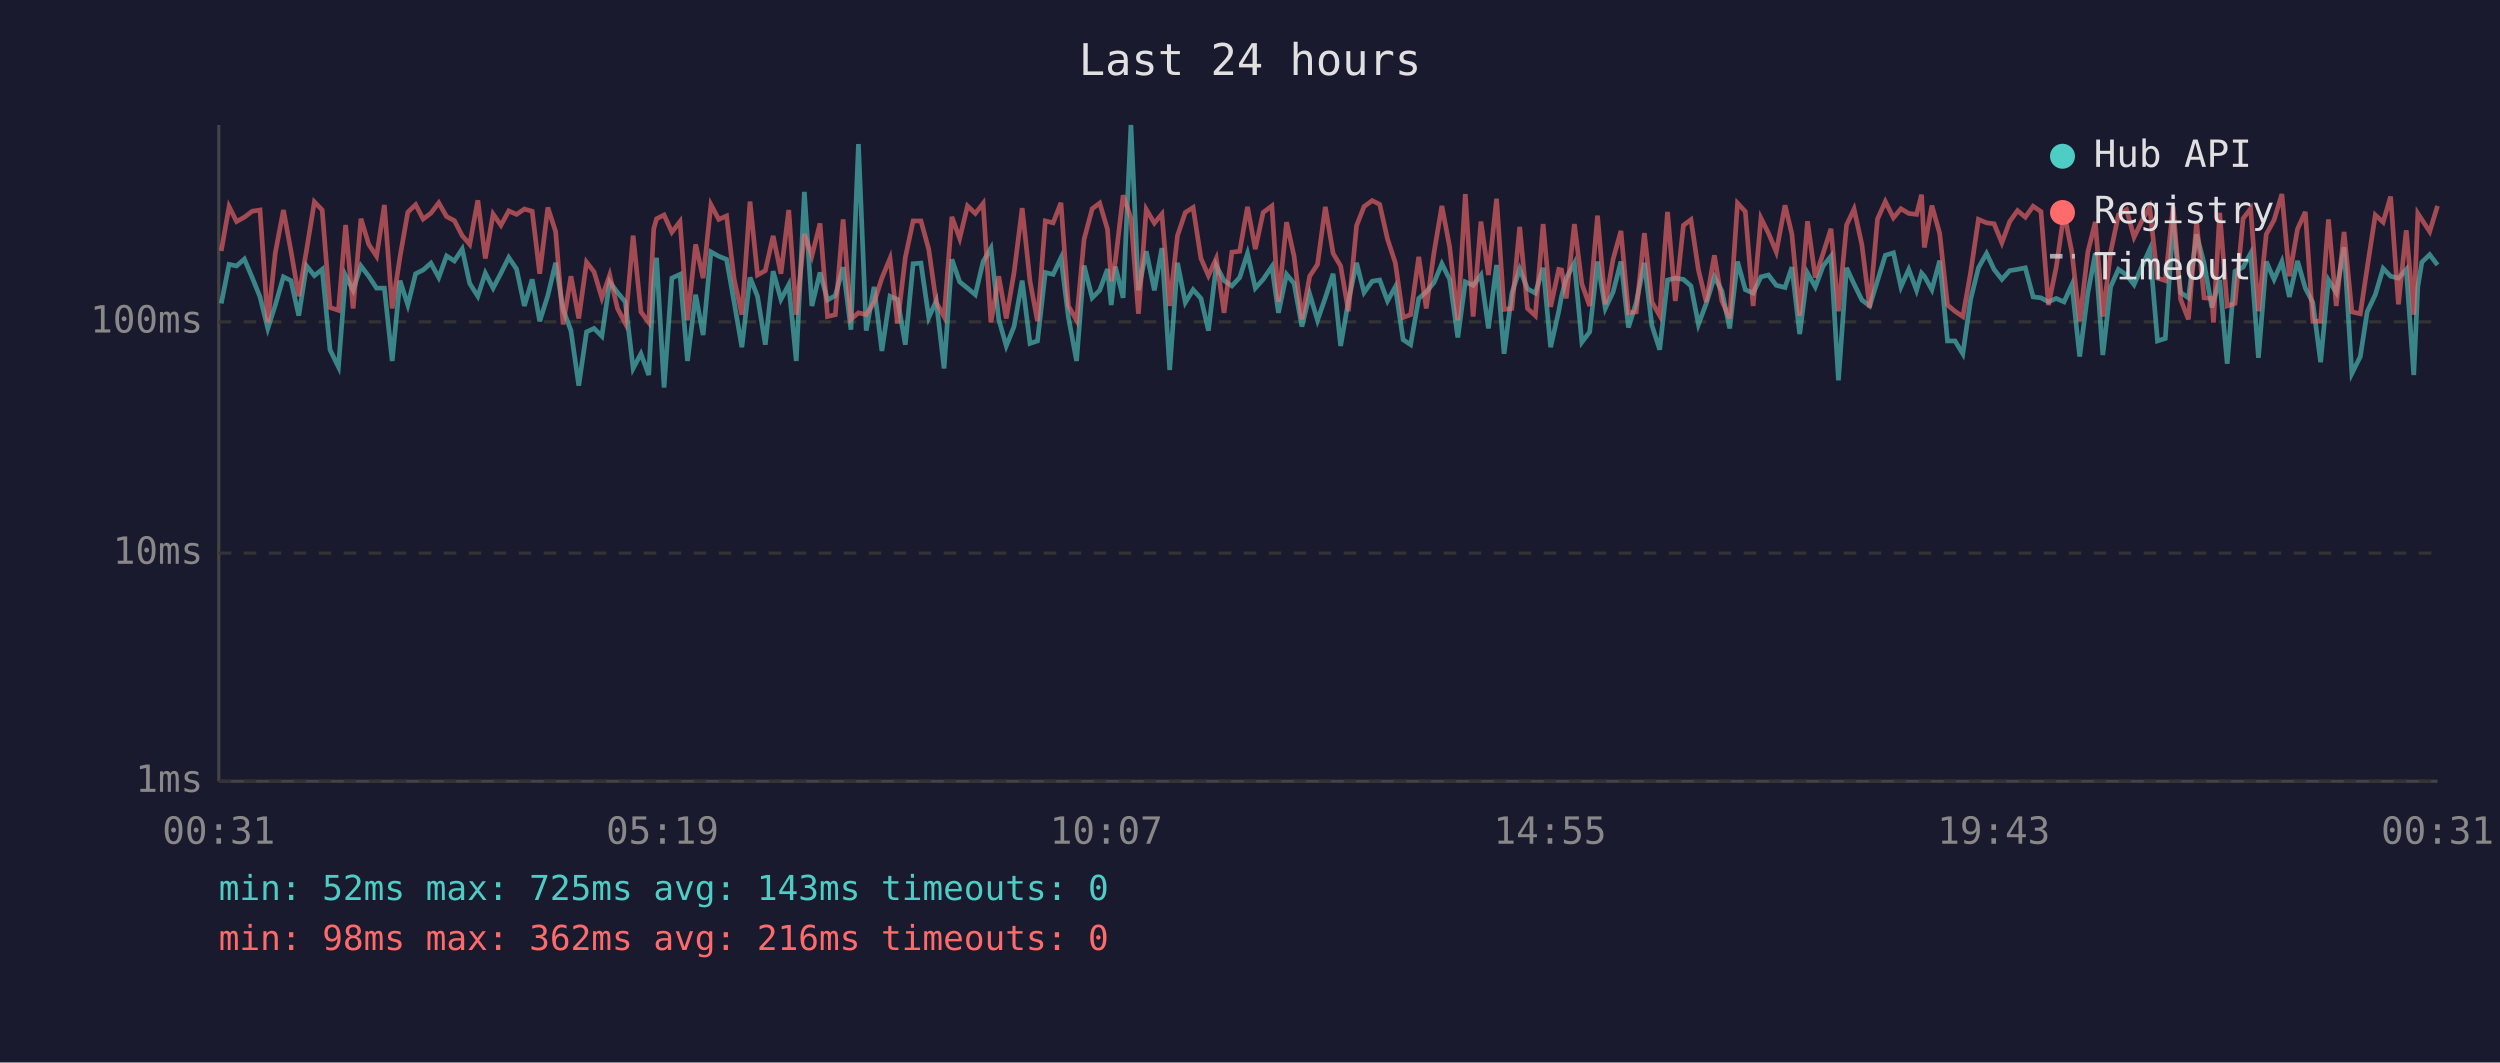
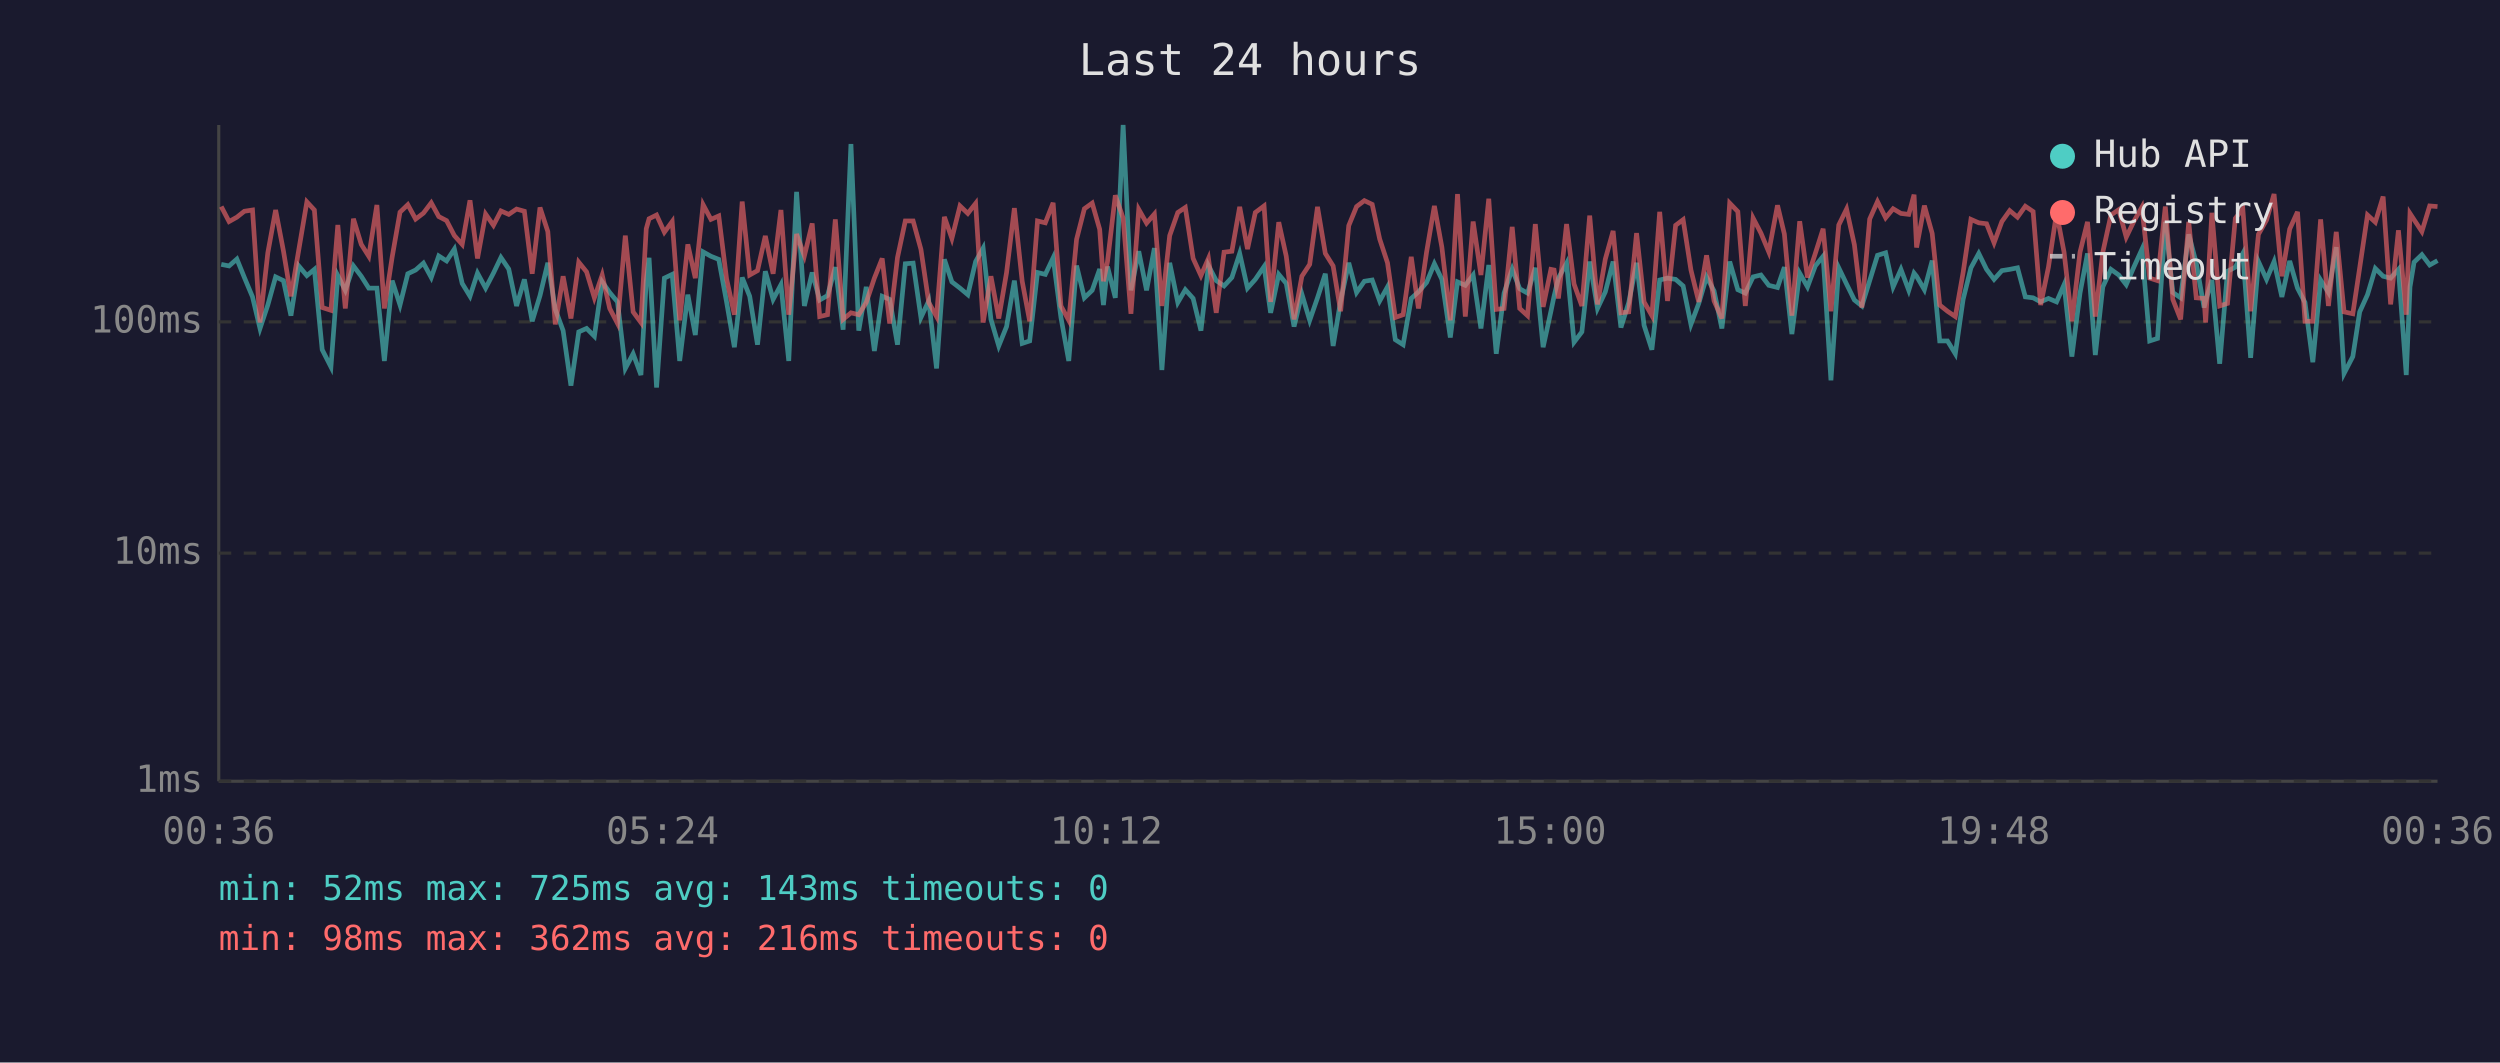
<svg xmlns="http://www.w3.org/2000/svg" viewBox="0 0 800 340" font-family="monospace" font-size="12">
  <rect width="800" height="340" fill="#1a1a2e" />
  <text x="400" y="24" fill="#e0e0e0" font-size="14" text-anchor="middle">Last 24 hours</text>
  <line x1="70" y1="40" x2="70" y2="250" stroke="#444" stroke-width="1" />
  <line x1="70" y1="250" x2="780" y2="250" stroke="#444" stroke-width="1" />
  <line x1="70" y1="250" x2="780" y2="250" stroke="#333" stroke-width="1" stroke-dasharray="4" />
  <text x="65" y="250" fill="#888" text-anchor="end" dominant-baseline="middle">1ms</text>
  <line x1="70" y1="177" x2="780" y2="177" stroke="#333" stroke-width="1" stroke-dasharray="4" />
  <text x="65" y="177" fill="#888" text-anchor="end" dominant-baseline="middle">10ms</text>
  <line x1="70" y1="103" x2="780" y2="103" stroke="#333" stroke-width="1" stroke-dasharray="4" />
  <text x="65" y="103" fill="#888" text-anchor="end" dominant-baseline="middle">100ms</text>
-   <text x="70" y="270" fill="#888" text-anchor="middle">00:31</text>
-   <text x="212" y="270" fill="#888" text-anchor="middle">05:19</text>
-   <text x="354" y="270" fill="#888" text-anchor="middle">10:07</text>
-   <text x="496" y="270" fill="#888" text-anchor="middle">14:55</text>
-   <text x="638" y="270" fill="#888" text-anchor="middle">19:43</text>
-   <text x="780" y="270" fill="#888" text-anchor="middle">00:31</text>
-   <polyline points="70.8,97.1 73.3,84.6 75.7,85.1 78.2,82.9 80.7,88.8 83.2,95.0 85.7,105.1 88.1,97.6 90.7,88.6 93.1,89.8 95.6,101.0 98.1,85.1 100.6,88.2 103.1,86.2 105.6,111.9 108.3,117.4 110.6,88.2 113.0,92.9 115.5,85.1 118.0,88.4 120.5,92.2 123.0,92.2 125.5,115.5 128.0,89.8 130.5,97.6 133.0,87.6 135.4,86.4 137.9,84.2 140.4,88.8 142.9,81.9 145.4,83.5 147.9,79.7 150.3,90.7 152.9,94.8 155.3,87.4 157.8,92.2 160.3,87.4 162.8,82.4 165.3,86.1 167.8,97.9 170.3,89.4 172.7,102.8 175.3,94.6 177.8,84.1 180.2,99.0 182.7,105.8 185.2,123.4 187.7,106.2 190.1,105.1 192.6,107.6 195.1,90.2 197.6,93.6 200.1,96.6 202.6,117.9 205.1,113.2 207.6,120.0 209.2,90.0 210.1,82.5 212.5,124.0 215.0,89.0 217.6,87.8 220.0,115.5 222.6,94.3 225.0,107.2 227.5,80.6 230.0,82.0 232.5,83.0 234.9,96.6 237.4,111.1 240.0,88.8 242.4,94.8 244.9,110.3 247.4,86.8 249.9,95.8 252.4,91.1 254.8,115.5 257.4,61.4 259.8,97.9 262.4,87.2 264.8,96.0 267.3,94.6 269.8,85.5 272.3,105.5 274.7,46.1 277.2,105.8 279.7,91.8 282.2,112.3 284.8,94.8 287.2,95.8 289.7,110.3 292.2,84.4 294.7,84.2 297.2,101.6 299.6,96.3 302.1,117.9 304.6,83.0 307.1,90.2 309.6,92.2 312.1,94.3 314.6,83.7 317.1,79.4 319.6,102.2 322.0,110.7 324.5,104.5 327.1,89.8 329.6,109.9 332.0,109.1 334.5,87.2 337.0,87.8 339.5,82.5 341.9,101.6 344.5,115.5 346.9,85.0 349.5,95.3 351.9,92.9 354.4,86.1 355.6,97.6 356.9,85.3 359.4,95.3 361.9,40.0 364.3,92.9 366.8,80.4 369.4,92.9 371.8,79.4 374.3,118.4 376.8,84.1 379.3,96.8 381.8,92.7 384.3,95.5 386.7,105.8 389.2,85.0 391.7,89.8 394.2,91.5 396.7,88.8 399.2,81.1 401.7,92.2 404.2,89.4 407.0,85.3 409.1,100.1 411.7,87.8 414.1,90.7 416.6,104.5 419.1,94.1 421.6,102.5 424.1,95.3 426.6,87.6 429.0,110.7 431.5,96.3 434.1,84.1 436.5,93.6 439.1,90.0 441.5,89.6 444.0,96.3 446.5,91.8 449.0,108.7 451.4,110.3 454.0,95.5 456.4,93.4 458.9,90.4 461.4,84.4 463.9,89.4 466.5,108.0 468.9,90.2 471.4,91.3 473.9,88.0 476.3,105.1 478.9,84.8 481.3,113.2 483.8,93.8 486.3,86.1 488.8,92.4 491.3,93.8 493.8,85.7 496.2,111.1 498.8,99.6 499.7,94.8 501.2,89.0 503.8,84.2 506.2,109.5 508.7,106.2 511.2,83.7 513.7,98.7 516.2,93.4 518.7,83.7 521.1,104.8 523.6,96.8 526.2,84.1 528.6,104.1 531.1,111.9 533.6,89.6 536.1,89.0 538.7,89.4 541.1,91.5 543.5,103.8 546.0,97.1 548.6,88.6 551.0,93.1 553.5,105.1 556.0,83.7 558.5,92.7 561.0,93.8 563.5,88.6 565.9,88.0 568.4,91.3 571.2,92.0 573.4,85.5 575.9,106.9 578.4,87.4 580.9,91.8 583.4,85.1 585.9,82.0 588.3,121.7 590.9,85.7 593.3,90.9 595.8,96.0 598.3,97.9 600.8,89.8 603.3,81.7 605.9,80.9 608.3,91.8 610.8,86.2 613.3,92.9 614.9,87.4 615.8,88.4 618.2,92.7 620.7,83.4 623.2,109.1 625.6,109.1 628.1,113.2 630.6,95.8 633.1,85.7 635.7,81.1 638.1,86.2 640.6,89.4 643.1,86.6 645.6,86.2 648.1,85.7 650.6,95.0 653.1,95.3 655.5,96.6 658.0,95.5 660.5,96.6 663.0,91.1 665.5,114.1 668.1,93.8 670.5,81.1 672.9,113.6 675.4,91.8 677.9,86.2 680.5,88.0 682.9,91.1 685.4,85.3 687.9,79.8 690.4,109.1 692.9,108.3 695.4,71.0 697.8,93.6 700.3,95.3 702.9,75.0 705.3,84.2 707.8,98.4 708.3,96.3 710.3,89.6 712.7,116.4 715.2,86.8 717.8,85.5 720.2,81.1 722.7,114.5 725.2,83.7 727.7,89.4 730.2,83.7 732.6,95.0 735.2,83.5 737.7,92.2 740.1,96.8 742.6,115.9 745.1,89.6 747.6,93.6 750.1,79.1 752.6,119.5 755.3,114.1 757.5,99.8 760.1,94.3 762.6,85.9 765.0,88.4 767.5,89.0 770.0,86.2 772.4,120.0 773.7,91.8 775.0,83.9 777.5,81.5 780.0,84.8" fill="none" stroke="#4ecdc4" stroke-width="1.5" opacity="0.6" />
-   <polyline points="70.8,80.3 73.3,66.1 75.7,70.9 78.2,69.5 80.7,67.6 83.2,67.2 85.7,103.2 88.1,80.9 90.7,67.2 93.1,80.3 95.6,94.8 98.1,80.0 100.6,64.6 103.1,67.2 105.6,98.4 108.3,99.3 110.6,72.0 113.0,98.7 115.5,70.0 118.0,78.2 120.5,82.0 123.0,65.6 125.5,98.7 128.0,82.2 130.5,67.9 133.0,65.5 135.4,70.1 137.9,68.2 140.4,64.9 142.9,69.3 145.4,70.6 147.9,75.4 150.3,78.2 152.9,64.1 155.3,82.7 157.8,68.5 160.3,72.1 162.8,67.5 165.3,68.6 167.8,66.9 170.3,67.6 172.7,87.6 175.3,66.4 177.8,74.1 180.2,103.8 182.7,88.4 185.2,101.9 187.7,83.9 190.1,87.0 192.6,95.3 195.1,88.0 197.6,98.7 200.1,103.5 202.6,75.4 205.1,99.8 207.6,103.2 209.2,73.2 210.1,70.0 212.5,68.8 215.0,74.3 217.6,70.9 220.0,102.5 222.6,78.2 225.0,89.0 227.5,65.5 230.0,70.2 232.5,69.1 234.9,89.2 237.4,100.7 240.0,64.5 242.4,88.0 244.9,86.6 247.4,75.5 249.9,87.6 252.4,67.2 254.8,100.7 257.4,74.9 259.8,81.9 262.4,71.5 264.8,101.3 267.3,100.7 269.8,70.2 272.3,102.2 274.7,100.1 277.2,100.7 279.7,96.8 282.2,89.0 284.8,82.7 287.2,103.5 289.7,82.4 292.2,70.7 294.7,70.7 297.2,79.8 299.6,96.8 302.1,101.3 304.6,69.4 307.1,76.3 309.6,65.9 312.1,68.3 314.6,65.1 317.1,103.2 319.6,88.4 322.0,101.9 324.5,87.2 327.1,66.6 329.6,90.0 332.0,102.8 334.5,70.7 337.0,71.3 339.5,64.9 341.9,97.9 344.5,102.5 346.9,76.6 349.5,66.8 351.9,65.0 354.4,73.4 355.6,90.0 356.9,83.7 359.4,62.5 361.9,69.8 364.3,100.4 366.8,67.0 369.4,71.4 371.8,68.5 374.3,97.9 376.8,75.4 379.3,68.0 381.8,66.4 384.3,82.7 386.7,88.2 389.2,82.7 391.7,100.1 394.2,80.7 396.7,80.4 399.2,66.2 401.7,79.7 404.2,68.0 407.0,65.9 409.1,96.6 411.7,71.1 414.1,82.0 416.6,102.2 419.1,88.4 421.6,84.6 424.1,66.2 426.6,81.1 429.0,85.1 431.5,99.6 434.1,72.2 436.5,66.1 439.1,64.2 441.5,65.4 444.0,76.5 446.5,84.1 449.0,101.6 451.4,100.7 454.0,82.2 456.4,98.7 458.9,80.7 461.4,65.9 463.9,79.1 466.5,102.5 468.9,62.1 471.4,101.3 473.9,70.9 476.3,88.0 478.9,63.6 481.3,99.0 483.8,98.7 486.3,72.6 488.8,98.7 491.3,101.0 493.8,71.7 496.2,98.2 498.8,86.2 499.7,86.4 501.2,95.5 503.8,71.7 506.2,90.9 508.7,97.9 511.2,69.0 513.7,97.4 516.2,82.9 518.7,73.9 521.1,100.1 523.6,99.8 526.2,74.6 528.6,96.6 531.1,101.0 533.6,67.8 536.1,96.3 538.7,72.1 541.1,70.3 543.5,86.4 546.0,96.6 548.6,81.7 551.0,96.3 553.5,101.9 556.0,65.0 558.5,67.7 561.0,97.9 563.5,69.8 565.9,74.6 568.4,80.6 571.2,65.7 573.4,74.9 575.9,101.0 578.4,70.8 580.9,88.8 583.4,81.1 585.9,73.2 588.3,99.6 590.9,72.0 593.3,66.9 595.8,78.3 598.3,98.4 600.8,70.1 603.3,64.5 605.9,69.7 608.3,66.8 610.8,68.3 613.3,68.6 614.9,62.3 615.8,79.2 618.2,65.8 620.7,74.7 623.2,97.6 625.6,99.6 628.1,101.3 630.6,87.2 633.1,70.2 635.7,71.3 638.1,71.6 640.6,77.7 643.1,70.9 645.6,67.4 648.1,69.5 650.6,66.0 653.1,67.7 655.5,97.6 658.0,85.5 660.5,68.1 663.0,80.7 665.5,102.8 668.1,80.7 670.5,71.0 672.9,101.3 675.4,80.7 677.9,68.8 680.5,67.1 682.9,75.9 685.4,70.7 687.9,66.3 690.4,89.0 692.9,89.8 695.4,66.1 697.8,95.8 700.3,102.2 702.9,71.0 705.3,95.3 707.8,95.5 708.3,103.2 710.3,68.1 712.7,97.9 715.2,97.1 717.8,69.9 720.2,66.8 722.7,99.6 725.2,75.0 727.7,70.4 730.2,62.1 732.6,88.4 735.2,73.3 737.7,67.8 740.1,102.8 742.6,102.8 745.1,70.2 747.6,97.9 750.1,74.2 752.6,99.8 755.3,100.4 757.5,85.7 760.1,68.8 762.6,71.1 765.0,62.9 767.5,97.4 770.0,73.7 772.4,100.7 773.7,68.3 775.0,70.3 777.5,74.1 780.0,65.9" fill="none" stroke="#ff6b6b" stroke-width="1.5" opacity="0.6" />
+   <text x="70" y="270" fill="#888" text-anchor="middle">00:36</text>
+   <text x="212" y="270" fill="#888" text-anchor="middle">05:24</text>
+   <text x="354" y="270" fill="#888" text-anchor="middle">10:12</text>
+   <text x="496" y="270" fill="#888" text-anchor="middle">15:00</text>
+   <text x="638" y="270" fill="#888" text-anchor="middle">19:48</text>
+   <text x="780" y="270" fill="#888" text-anchor="middle">00:36</text>
+   <polyline points="70.8,84.6 73.3,85.1 75.8,82.9 78.2,88.8 80.8,95.0 83.2,105.1 85.7,97.6 88.2,88.6 90.7,89.8 93.1,101.0 95.6,85.1 98.2,88.2 100.6,86.2 103.1,111.9 105.9,117.4 108.1,88.2 110.5,92.9 113.1,85.1 115.6,88.4 118.0,92.2 120.6,92.2 123.0,115.5 125.5,89.8 128.0,97.6 130.5,87.6 133.0,86.4 135.5,84.2 138.0,88.8 140.4,81.9 142.9,83.5 145.4,79.7 147.9,90.7 150.4,94.8 152.8,87.4 155.4,92.2 157.9,87.4 160.3,82.4 162.8,86.1 165.3,97.9 167.8,89.4 170.3,102.8 172.8,94.6 175.3,84.1 177.7,99.0 180.2,105.8 182.7,123.4 185.2,106.2 187.7,105.1 190.2,107.6 192.7,90.2 195.1,93.6 197.6,96.6 200.1,117.9 202.6,113.2 205.1,120.0 206.8,90.0 207.7,82.5 210.1,124.0 212.6,89.0 215.1,87.8 217.5,115.5 220.1,94.3 222.5,107.2 225.0,80.6 227.5,82.0 230.0,83.0 232.5,96.6 235.0,111.1 237.5,88.8 239.9,94.8 242.4,110.3 244.9,86.8 247.4,95.8 249.9,91.1 252.4,115.5 254.9,61.4 257.4,97.9 259.9,87.2 262.3,96.0 264.8,94.6 267.3,85.5 269.8,105.5 272.3,46.1 274.8,105.8 277.2,91.8 279.8,112.3 282.3,94.8 284.7,95.8 287.2,110.3 289.7,84.4 292.2,84.2 294.7,101.6 297.2,96.3 299.7,117.9 302.2,83.0 304.6,90.2 307.2,92.2 309.7,94.3 312.2,83.7 314.6,79.4 317.1,102.2 319.6,110.7 322.1,104.5 324.6,89.8 327.1,109.9 329.5,109.1 332.0,87.2 334.5,87.8 337.0,82.5 339.5,101.6 342.0,115.5 344.5,85.0 347.0,95.3 349.5,92.9 351.9,86.1 353.1,97.6 354.4,85.3 356.9,95.3 359.4,40.0 361.9,92.9 364.4,80.4 366.9,92.9 369.4,79.4 371.8,118.4 374.3,84.1 376.9,96.8 379.3,92.7 381.8,95.5 384.3,105.8 386.7,85.0 389.2,89.8 391.7,91.5 394.2,88.8 396.7,81.1 399.2,92.2 401.7,89.4 404.5,85.3 406.6,100.1 409.2,87.8 411.6,90.7 414.1,104.5 416.6,94.1 419.1,102.5 421.6,95.3 424.1,87.6 426.6,110.7 429.0,96.3 431.6,84.1 434.1,93.6 436.6,90.0 439.1,89.6 441.5,96.3 444.0,91.8 446.5,108.7 449.0,110.3 451.6,95.5 453.9,93.4 456.5,90.4 459.0,84.4 461.4,89.4 464.1,108.0 466.4,90.2 468.9,91.3 471.4,88.0 473.9,105.1 476.4,84.8 478.8,113.2 481.3,93.8 483.9,86.1 486.3,92.4 488.8,93.8 491.3,85.7 493.8,111.1 496.3,99.6 497.3,94.8 498.7,89.0 501.3,84.2 503.7,109.5 506.2,106.2 508.7,83.7 511.2,98.7 513.7,93.4 516.2,83.7 518.7,104.8 521.2,96.8 523.7,84.1 526.1,104.1 528.6,111.9 531.1,89.6 533.6,89.0 536.2,89.4 538.6,91.5 541.1,103.8 543.6,97.1 546.1,88.6 548.5,93.1 551.0,105.1 553.5,83.7 556.1,92.7 558.5,93.8 561.0,88.6 563.5,88.0 566.0,91.3 568.8,92.0 571.0,85.5 573.4,106.9 575.9,87.4 578.4,91.8 580.9,85.1 583.4,82.0 585.9,121.7 588.4,85.7 590.9,90.9 593.4,96.0 595.8,97.9 598.3,89.8 600.8,81.7 603.4,80.9 605.8,91.8 608.3,86.2 610.8,92.9 612.5,87.4 613.3,88.4 615.8,92.7 618.3,83.4 620.7,109.1 623.2,109.1 625.7,113.2 628.2,95.8 630.7,85.7 633.2,81.1 635.7,86.2 638.1,89.4 640.6,86.6 643.1,86.2 645.6,85.7 648.1,95.0 650.6,95.3 653.0,96.6 655.5,95.5 658.1,96.6 660.5,91.1 663.0,114.1 665.6,93.8 668.0,81.1 670.5,113.6 672.9,91.8 675.5,86.2 678.0,88.0 680.4,91.1 682.9,85.3 685.4,79.8 687.9,109.1 690.4,108.3 692.9,71.0 695.3,93.6 697.8,95.3 700.4,75.0 702.8,84.2 705.3,98.4 705.8,96.3 707.8,89.6 710.3,116.4 712.8,86.8 715.3,85.5 717.7,81.1 720.2,114.5 722.7,83.7 725.3,89.4 727.7,83.7 730.2,95.0 732.7,83.5 735.2,92.2 737.6,96.8 740.1,115.9 742.6,89.6 745.1,93.6 747.6,79.1 750.1,119.5 752.9,114.1 755.1,99.8 757.6,94.3 760.1,85.9 762.6,88.4 765.0,89.0 767.5,86.2 770.0,120.0 771.2,91.8 772.5,83.9 775.0,81.5 777.5,84.8 780.0,83.4" fill="none" stroke="#4ecdc4" stroke-width="1.5" opacity="0.6" />
+   <polyline points="70.8,66.1 73.3,70.9 75.8,69.5 78.2,67.6 80.8,67.2 83.2,103.2 85.7,80.9 88.2,67.2 90.7,80.3 93.1,94.8 95.6,80.0 98.2,64.6 100.6,67.2 103.1,98.4 105.9,99.3 108.1,72.0 110.5,98.7 113.1,70.0 115.6,78.2 118.0,82.0 120.6,65.6 123.0,98.7 125.5,82.2 128.0,67.9 130.5,65.5 133.0,70.1 135.5,68.2 138.0,64.9 140.4,69.3 142.9,70.6 145.4,75.4 147.9,78.2 150.4,64.1 152.8,82.7 155.4,68.5 157.9,72.1 160.3,67.5 162.8,68.6 165.3,66.9 167.8,67.6 170.3,87.6 172.8,66.4 175.3,74.1 177.7,103.8 180.2,88.4 182.7,101.9 185.2,83.9 187.7,87.0 190.2,95.3 192.7,88.0 195.1,98.7 197.6,103.5 200.1,75.4 202.6,99.8 205.1,103.2 206.8,73.2 207.7,70.0 210.1,68.8 212.6,74.3 215.1,70.9 217.5,102.5 220.1,78.2 222.5,89.0 225.0,65.5 227.5,70.2 230.0,69.1 232.5,89.2 235.0,100.7 237.5,64.5 239.9,88.0 242.4,86.6 244.9,75.5 247.4,87.6 249.9,67.2 252.4,100.7 254.9,74.9 257.4,81.9 259.9,71.5 262.3,101.3 264.8,100.7 267.3,70.2 269.8,102.2 272.3,100.1 274.8,100.7 277.2,96.8 279.8,89.0 282.3,82.7 284.7,103.5 287.2,82.4 289.7,70.7 292.2,70.7 294.7,79.8 297.2,96.8 299.7,101.3 302.2,69.4 304.6,76.3 307.2,65.9 309.7,68.3 312.2,65.1 314.6,103.2 317.1,88.4 319.6,101.9 322.1,87.2 324.6,66.6 327.1,90.0 329.5,102.8 332.0,70.7 334.5,71.3 337.0,64.9 339.5,97.9 342.0,102.5 344.5,76.6 347.0,66.8 349.5,65.0 351.9,73.4 353.1,90.0 354.4,83.7 356.9,62.5 359.4,69.8 361.9,100.4 364.4,67.0 366.9,71.4 369.4,68.5 371.8,97.9 374.3,75.4 376.9,68.0 379.3,66.4 381.8,82.7 384.3,88.2 386.7,82.7 389.2,100.1 391.7,80.7 394.2,80.4 396.7,66.2 399.2,79.7 401.7,68.0 404.5,65.9 406.6,96.6 409.2,71.1 411.6,82.0 414.1,102.2 416.6,88.4 419.1,84.6 421.6,66.2 424.1,81.1 426.6,85.1 429.0,99.6 431.6,72.2 434.1,66.1 436.6,64.2 439.1,65.4 441.5,76.5 444.0,84.1 446.5,101.6 449.0,100.7 451.6,82.2 453.9,98.7 456.5,80.7 459.0,65.9 461.4,79.1 464.1,102.5 466.4,62.1 468.9,101.3 471.4,70.9 473.9,88.0 476.4,63.6 478.8,99.0 481.3,98.7 483.9,72.6 486.3,98.7 488.8,101.0 491.3,71.7 493.8,98.2 496.3,86.2 497.3,86.4 498.7,95.5 501.3,71.7 503.7,90.9 506.2,97.9 508.7,69.0 511.2,97.4 513.7,82.9 516.2,73.9 518.7,100.1 521.2,99.8 523.7,74.6 526.1,96.6 528.6,101.0 531.1,67.8 533.6,96.3 536.2,72.1 538.6,70.3 541.1,86.4 543.6,96.6 546.1,81.7 548.5,96.3 551.0,101.9 553.5,65.0 556.1,67.7 558.5,97.9 561.0,69.8 563.5,74.6 566.0,80.6 568.8,65.7 571.0,74.9 573.4,101.0 575.9,70.8 578.4,88.8 580.9,81.1 583.4,73.2 585.9,99.6 588.4,72.0 590.9,66.9 593.4,78.3 595.8,98.4 598.3,70.1 600.8,64.5 603.4,69.7 605.8,66.8 608.3,68.3 610.8,68.6 612.5,62.3 613.3,79.2 615.8,65.8 618.3,74.7 620.7,97.6 623.2,99.6 625.7,101.3 628.2,87.2 630.7,70.2 633.2,71.3 635.7,71.6 638.1,77.7 640.6,70.9 643.1,67.4 645.6,69.5 648.1,66.0 650.6,67.7 653.0,97.6 655.5,85.5 658.1,68.1 660.5,80.7 663.0,102.8 665.6,80.7 668.0,71.0 670.5,101.3 672.9,80.7 675.5,68.8 678.0,67.1 680.4,75.9 682.9,70.7 685.4,66.3 687.9,89.0 690.4,89.8 692.9,66.1 695.3,95.8 697.8,102.2 700.4,71.0 702.8,95.3 705.3,95.5 705.8,103.2 707.8,68.1 710.3,97.9 712.8,97.1 715.3,69.9 717.7,66.8 720.2,99.6 722.7,75.0 725.3,70.4 727.7,62.1 730.2,88.4 732.7,73.3 735.2,67.8 737.6,102.8 740.1,102.8 742.6,70.2 745.1,97.9 747.6,74.2 750.1,99.8 752.9,100.4 755.1,85.7 757.6,68.8 760.1,71.1 762.6,62.9 765.0,97.4 767.5,73.7 770.0,100.7 771.2,68.3 772.5,70.3 775.0,74.1 777.5,65.9 780.0,66.1" fill="none" stroke="#ff6b6b" stroke-width="1.5" opacity="0.6" />
  <circle cx="660" cy="50" r="4" fill="#4ecdc4" />
  <text x="670" y="50" fill="#e0e0e0" dominant-baseline="middle">Hub API</text>
  <circle cx="660" cy="68" r="4" fill="#ff6b6b" />
  <text x="670" y="68" fill="#e0e0e0" dominant-baseline="middle">Registry</text>
  <line x1="656" y1="82" x2="664" y2="82" stroke="#e0e0e0" stroke-width="1.5" stroke-dasharray="4,3" opacity="0.7" />
  <text x="670" y="86" fill="#e0e0e0" dominant-baseline="middle">Timeout</text>
  <text x="70" y="288" fill="#4ecdc4" font-size="11">min: 52ms  max: 725ms  avg: 143ms  timeouts: 0</text>
  <text x="70" y="304" fill="#ff6b6b" font-size="11">min: 98ms  max: 362ms  avg: 216ms  timeouts: 0</text>
</svg>
